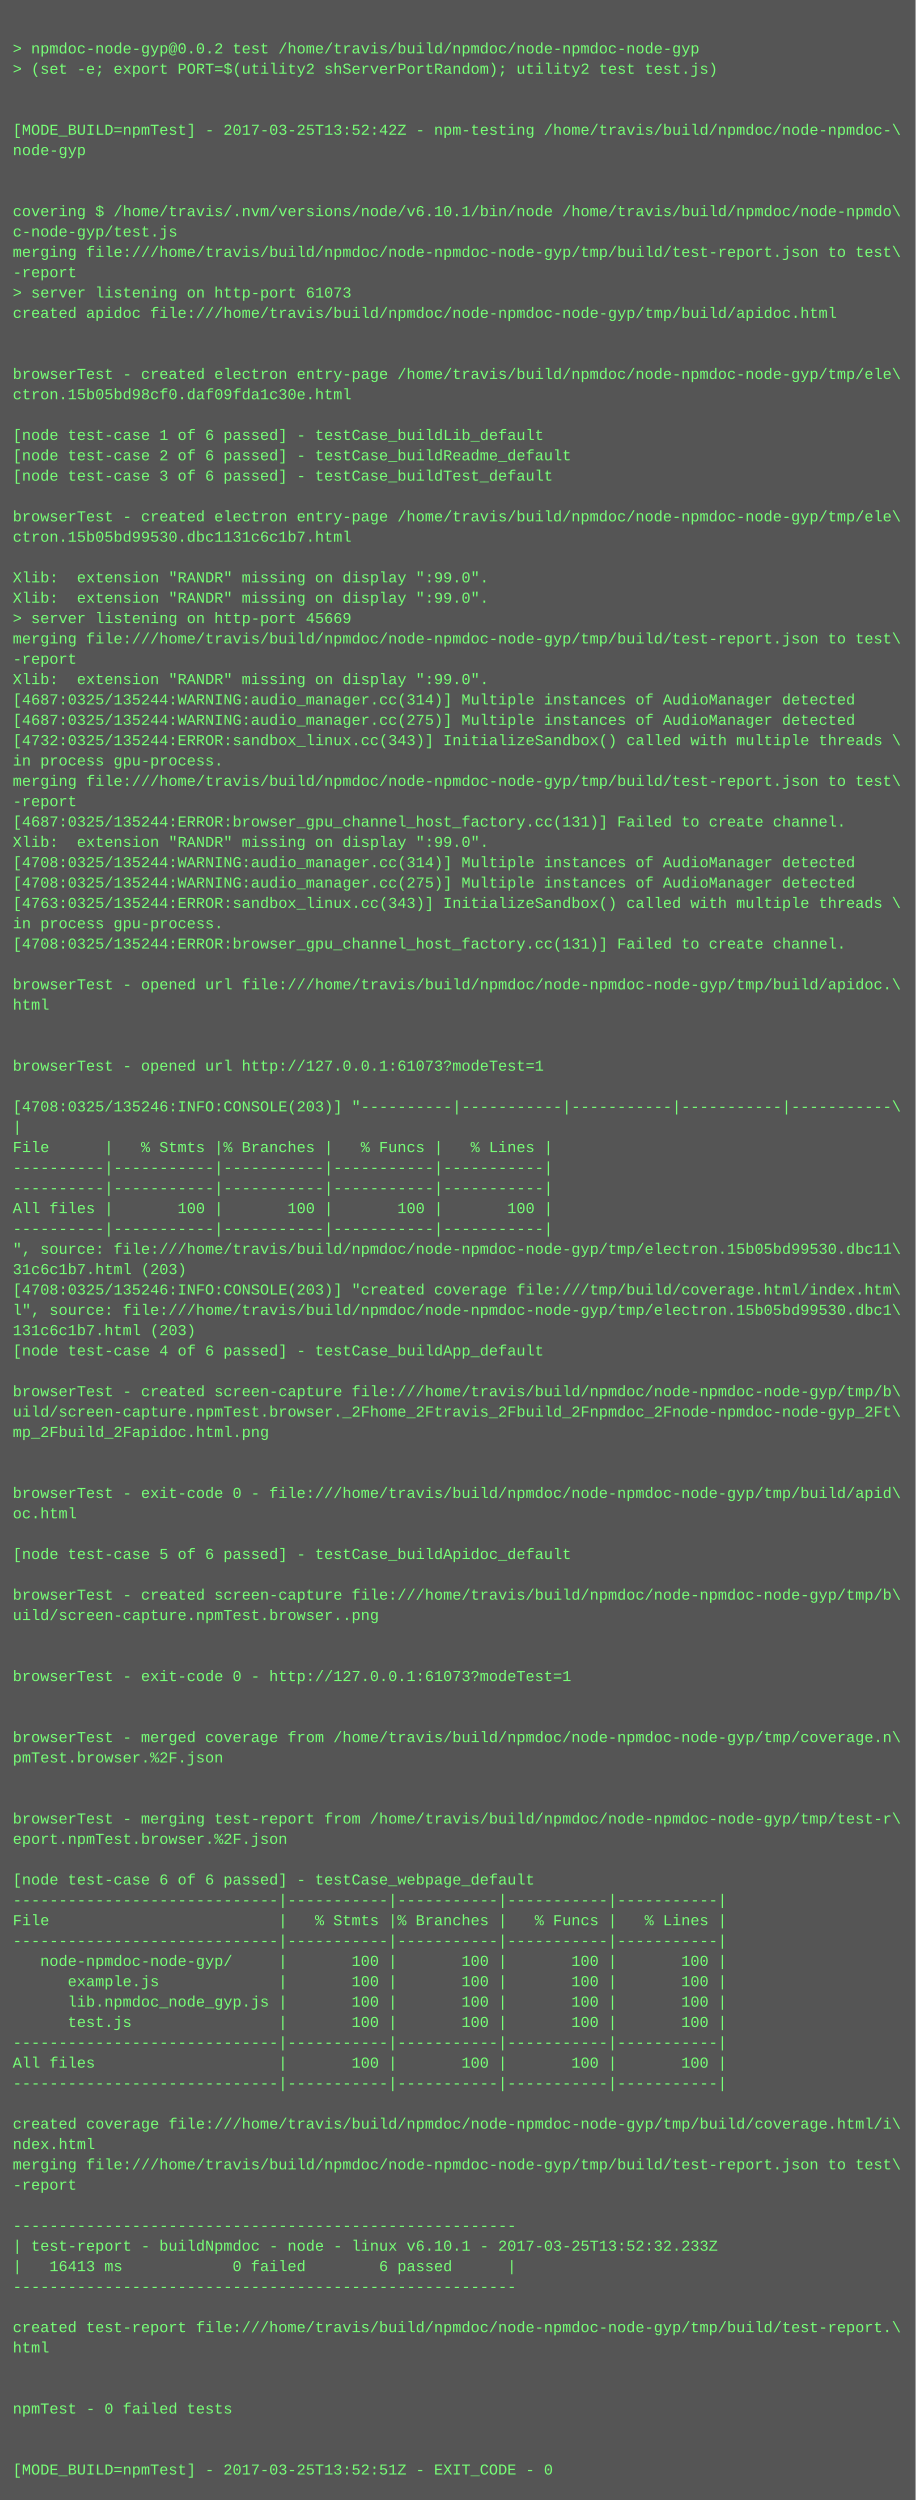
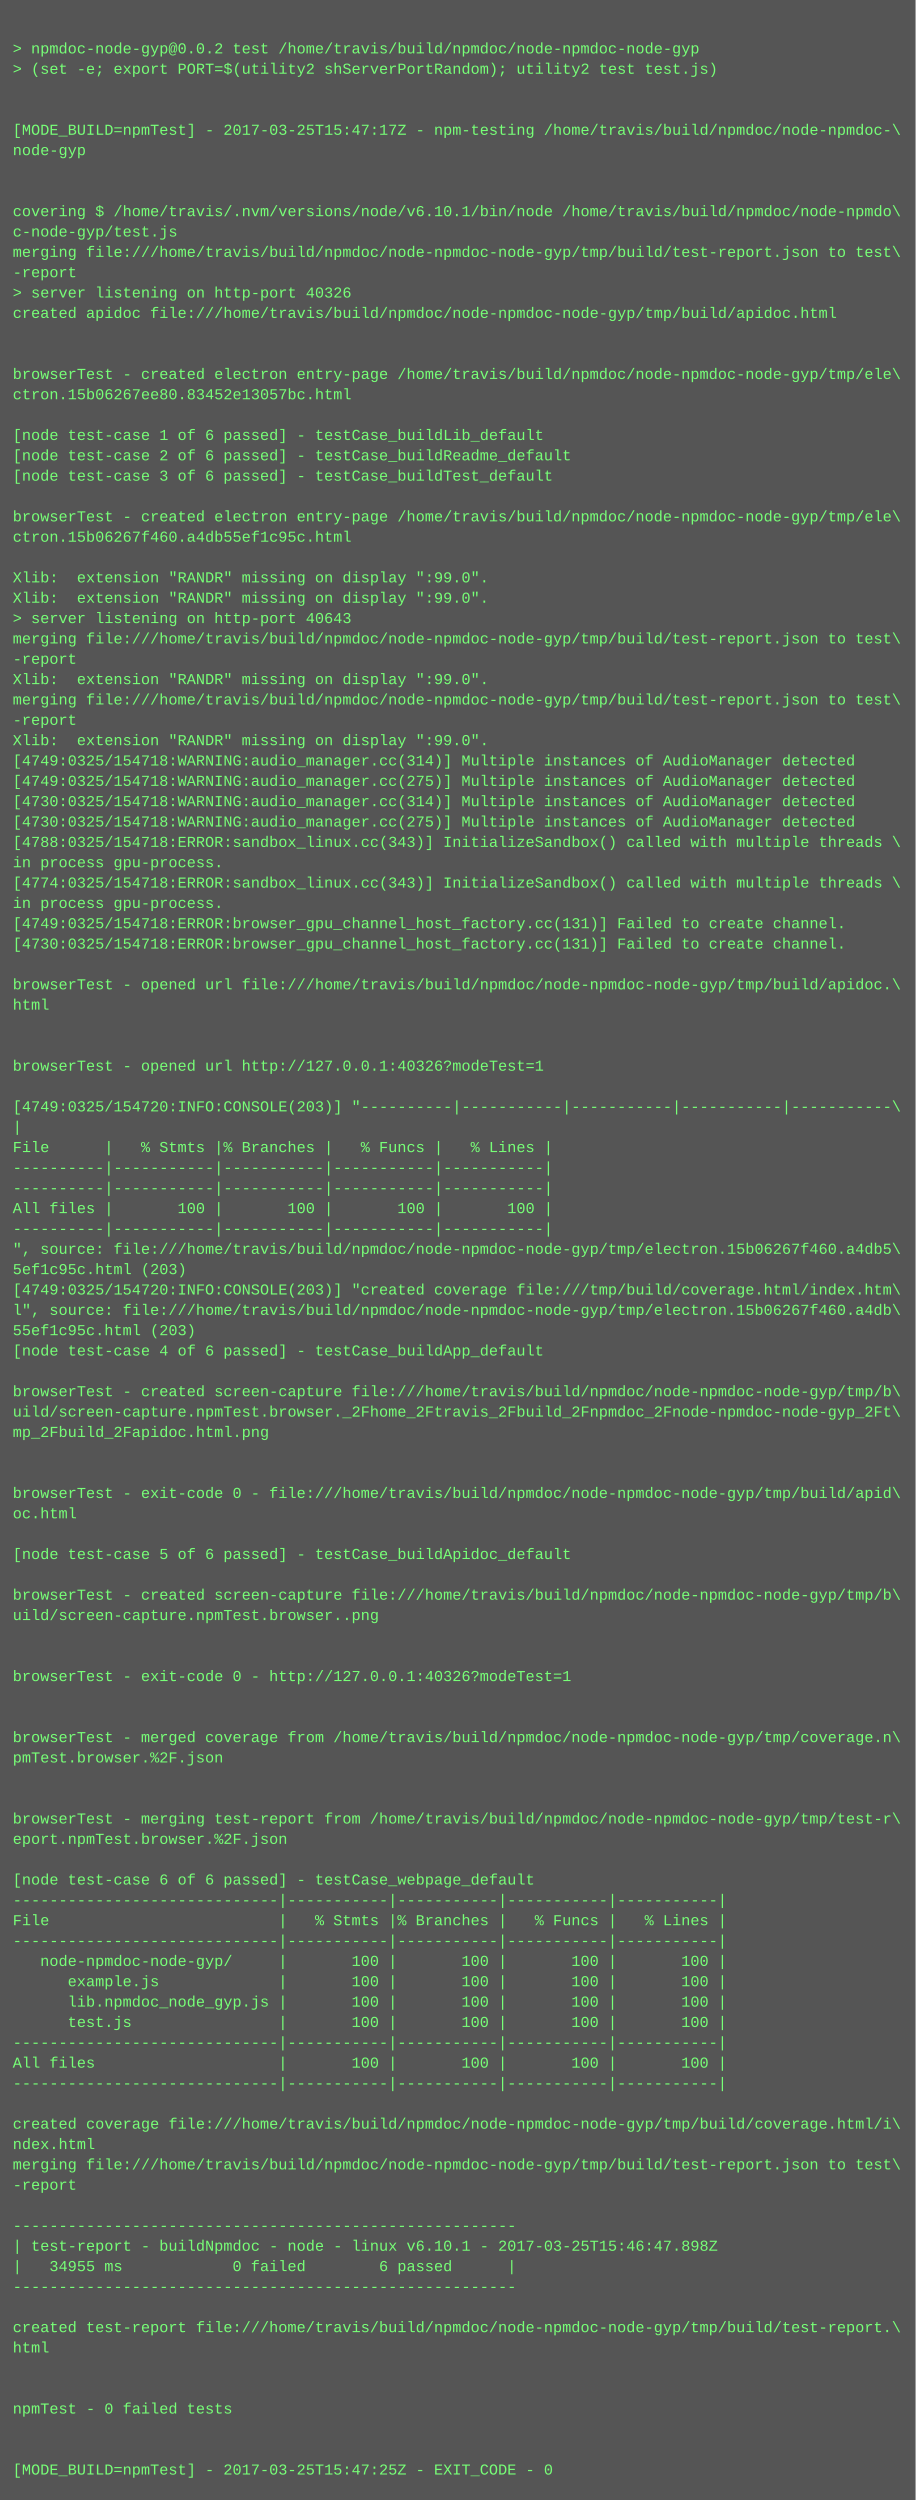
<svg xmlns="http://www.w3.org/2000/svg" height="1966" width="720">
  <rect height="1966" fill="#555" width="720" />
  <text fill="#7f7" font-family="Courier New" font-size="12" xml:space="preserve">
    <tspan x="10" y="26" />
    <tspan x="10" y="42">&gt; npmdoc-node-gyp@0.0.2 test /home/travis/build/npmdoc/node-npmdoc-node-gyp</tspan>
    <tspan x="10" y="58">&gt; (set -e; export PORT=$(utility2 shServerPortRandom); utility2 test test.js)</tspan>
    <tspan x="10" y="74" />
    <tspan x="10" y="90" />
-     <tspan x="10" y="106">[MODE_BUILD=npmTest] - 2017-03-25T13:52:42Z - npm-testing /home/travis/build/npmdoc/node-npmdoc-\</tspan>
+     <tspan x="10" y="106">[MODE_BUILD=npmTest] - 2017-03-25T15:47:17Z - npm-testing /home/travis/build/npmdoc/node-npmdoc-\</tspan>
    <tspan x="10" y="122">node-gyp</tspan>
    <tspan x="10" y="138" />
    <tspan x="10" y="154" />
    <tspan x="10" y="170">covering $ /home/travis/.nvm/versions/node/v6.10.1/bin/node /home/travis/build/npmdoc/node-npmdo\</tspan>
    <tspan x="10" y="186">c-node-gyp/test.js</tspan>
    <tspan x="10" y="202">merging file:///home/travis/build/npmdoc/node-npmdoc-node-gyp/tmp/build/test-report.json to test\</tspan>
    <tspan x="10" y="218">-report</tspan>
-     <tspan x="10" y="234">&gt; server listening on http-port 61073</tspan>
+     <tspan x="10" y="234">&gt; server listening on http-port 40326</tspan>
    <tspan x="10" y="250">created apidoc file:///home/travis/build/npmdoc/node-npmdoc-node-gyp/tmp/build/apidoc.html</tspan>
    <tspan x="10" y="266" />
    <tspan x="10" y="282" />
    <tspan x="10" y="298">browserTest - created electron entry-page /home/travis/build/npmdoc/node-npmdoc-node-gyp/tmp/ele\</tspan>
-     <tspan x="10" y="314">ctron.15b05bd98cf0.daf09fda1c30e.html</tspan>
+     <tspan x="10" y="314">ctron.15b06267ee80.83452e13057bc.html</tspan>
    <tspan x="10" y="330" />
    <tspan x="10" y="346">[node test-case 1 of 6 passed] - testCase_buildLib_default</tspan>
    <tspan x="10" y="362">[node test-case 2 of 6 passed] - testCase_buildReadme_default</tspan>
    <tspan x="10" y="378">[node test-case 3 of 6 passed] - testCase_buildTest_default</tspan>
    <tspan x="10" y="394" />
    <tspan x="10" y="410">browserTest - created electron entry-page /home/travis/build/npmdoc/node-npmdoc-node-gyp/tmp/ele\</tspan>
-     <tspan x="10" y="426">ctron.15b05bd99530.dbc1131c6c1b7.html</tspan>
+     <tspan x="10" y="426">ctron.15b06267f460.a4db55ef1c95c.html</tspan>
    <tspan x="10" y="442" />
    <tspan x="10" y="458">Xlib:  extension "RANDR" missing on display ":99.0".</tspan>
    <tspan x="10" y="474">Xlib:  extension "RANDR" missing on display ":99.0".</tspan>
-     <tspan x="10" y="490">&gt; server listening on http-port 45669</tspan>
+     <tspan x="10" y="490">&gt; server listening on http-port 40643</tspan>
    <tspan x="10" y="506">merging file:///home/travis/build/npmdoc/node-npmdoc-node-gyp/tmp/build/test-report.json to test\</tspan>
    <tspan x="10" y="522">-report</tspan>
    <tspan x="10" y="538">Xlib:  extension "RANDR" missing on display ":99.0".</tspan>
-     <tspan x="10" y="554">[4687:0325/135244:WARNING:audio_manager.cc(314)] Multiple instances of AudioManager detected</tspan>
-     <tspan x="10" y="570">[4687:0325/135244:WARNING:audio_manager.cc(275)] Multiple instances of AudioManager detected</tspan>
-     <tspan x="10" y="586">[4732:0325/135244:ERROR:sandbox_linux.cc(343)] InitializeSandbox() called with multiple threads \</tspan>
-     <tspan x="10" y="602">in process gpu-process. </tspan>
-     <tspan x="10" y="618">merging file:///home/travis/build/npmdoc/node-npmdoc-node-gyp/tmp/build/test-report.json to test\</tspan>
-     <tspan x="10" y="634">-report</tspan>
-     <tspan x="10" y="650">[4687:0325/135244:ERROR:browser_gpu_channel_host_factory.cc(131)] Failed to create channel.</tspan>
-     <tspan x="10" y="666">Xlib:  extension "RANDR" missing on display ":99.0".</tspan>
-     <tspan x="10" y="682">[4708:0325/135244:WARNING:audio_manager.cc(314)] Multiple instances of AudioManager detected</tspan>
-     <tspan x="10" y="698">[4708:0325/135244:WARNING:audio_manager.cc(275)] Multiple instances of AudioManager detected</tspan>
-     <tspan x="10" y="714">[4763:0325/135244:ERROR:sandbox_linux.cc(343)] InitializeSandbox() called with multiple threads \</tspan>
-     <tspan x="10" y="730">in process gpu-process. </tspan>
-     <tspan x="10" y="746">[4708:0325/135244:ERROR:browser_gpu_channel_host_factory.cc(131)] Failed to create channel.</tspan>
+     <tspan x="10" y="554">merging file:///home/travis/build/npmdoc/node-npmdoc-node-gyp/tmp/build/test-report.json to test\</tspan>
+     <tspan x="10" y="570">-report</tspan>
+     <tspan x="10" y="586">Xlib:  extension "RANDR" missing on display ":99.0".</tspan>
+     <tspan x="10" y="602">[4749:0325/154718:WARNING:audio_manager.cc(314)] Multiple instances of AudioManager detected</tspan>
+     <tspan x="10" y="618">[4749:0325/154718:WARNING:audio_manager.cc(275)] Multiple instances of AudioManager detected</tspan>
+     <tspan x="10" y="634">[4730:0325/154718:WARNING:audio_manager.cc(314)] Multiple instances of AudioManager detected</tspan>
+     <tspan x="10" y="650">[4730:0325/154718:WARNING:audio_manager.cc(275)] Multiple instances of AudioManager detected</tspan>
+     <tspan x="10" y="666">[4788:0325/154718:ERROR:sandbox_linux.cc(343)] InitializeSandbox() called with multiple threads \</tspan>
+     <tspan x="10" y="682">in process gpu-process. </tspan>
+     <tspan x="10" y="698">[4774:0325/154718:ERROR:sandbox_linux.cc(343)] InitializeSandbox() called with multiple threads \</tspan>
+     <tspan x="10" y="714">in process gpu-process. </tspan>
+     <tspan x="10" y="730">[4749:0325/154718:ERROR:browser_gpu_channel_host_factory.cc(131)] Failed to create channel.</tspan>
+     <tspan x="10" y="746">[4730:0325/154718:ERROR:browser_gpu_channel_host_factory.cc(131)] Failed to create channel.</tspan>
    <tspan x="10" y="762" />
    <tspan x="10" y="778">browserTest - opened url file:///home/travis/build/npmdoc/node-npmdoc-node-gyp/tmp/build/apidoc.\</tspan>
    <tspan x="10" y="794">html</tspan>
    <tspan x="10" y="810" />
    <tspan x="10" y="826" />
-     <tspan x="10" y="842">browserTest - opened url http://127.0.0.1:61073?modeTest=1</tspan>
+     <tspan x="10" y="842">browserTest - opened url http://127.0.0.1:40326?modeTest=1</tspan>
    <tspan x="10" y="858" />
-     <tspan x="10" y="874">[4708:0325/135246:INFO:CONSOLE(203)] "----------|-----------|-----------|-----------|-----------\</tspan>
+     <tspan x="10" y="874">[4749:0325/154720:INFO:CONSOLE(203)] "----------|-----------|-----------|-----------|-----------\</tspan>
    <tspan x="10" y="890">|</tspan>
    <tspan x="10" y="906">File      |   % Stmts |% Branches |   % Funcs |   % Lines |</tspan>
    <tspan x="10" y="922">----------|-----------|-----------|-----------|-----------|</tspan>
    <tspan x="10" y="938">----------|-----------|-----------|-----------|-----------|</tspan>
    <tspan x="10" y="954">All files |       100 |       100 |       100 |       100 |</tspan>
    <tspan x="10" y="970">----------|-----------|-----------|-----------|-----------|</tspan>
-     <tspan x="10" y="986">", source: file:///home/travis/build/npmdoc/node-npmdoc-node-gyp/tmp/electron.15b05bd99530.dbc11\</tspan>
-     <tspan x="10" y="1002">31c6c1b7.html (203)</tspan>
-     <tspan x="10" y="1018">[4708:0325/135246:INFO:CONSOLE(203)] "created coverage file:///tmp/build/coverage.html/index.htm\</tspan>
-     <tspan x="10" y="1034">l", source: file:///home/travis/build/npmdoc/node-npmdoc-node-gyp/tmp/electron.15b05bd99530.dbc1\</tspan>
-     <tspan x="10" y="1050">131c6c1b7.html (203)</tspan>
+     <tspan x="10" y="986">", source: file:///home/travis/build/npmdoc/node-npmdoc-node-gyp/tmp/electron.15b06267f460.a4db5\</tspan>
+     <tspan x="10" y="1002">5ef1c95c.html (203)</tspan>
+     <tspan x="10" y="1018">[4749:0325/154720:INFO:CONSOLE(203)] "created coverage file:///tmp/build/coverage.html/index.htm\</tspan>
+     <tspan x="10" y="1034">l", source: file:///home/travis/build/npmdoc/node-npmdoc-node-gyp/tmp/electron.15b06267f460.a4db\</tspan>
+     <tspan x="10" y="1050">55ef1c95c.html (203)</tspan>
    <tspan x="10" y="1066">[node test-case 4 of 6 passed] - testCase_buildApp_default</tspan>
    <tspan x="10" y="1082" />
    <tspan x="10" y="1098">browserTest - created screen-capture file:///home/travis/build/npmdoc/node-npmdoc-node-gyp/tmp/b\</tspan>
    <tspan x="10" y="1114">uild/screen-capture.npmTest.browser._2Fhome_2Ftravis_2Fbuild_2Fnpmdoc_2Fnode-npmdoc-node-gyp_2Ft\</tspan>
    <tspan x="10" y="1130">mp_2Fbuild_2Fapidoc.html.png</tspan>
    <tspan x="10" y="1146" />
    <tspan x="10" y="1162" />
    <tspan x="10" y="1178">browserTest - exit-code 0 - file:///home/travis/build/npmdoc/node-npmdoc-node-gyp/tmp/build/apid\</tspan>
    <tspan x="10" y="1194">oc.html</tspan>
    <tspan x="10" y="1210" />
    <tspan x="10" y="1226">[node test-case 5 of 6 passed] - testCase_buildApidoc_default</tspan>
    <tspan x="10" y="1242" />
    <tspan x="10" y="1258">browserTest - created screen-capture file:///home/travis/build/npmdoc/node-npmdoc-node-gyp/tmp/b\</tspan>
    <tspan x="10" y="1274">uild/screen-capture.npmTest.browser..png</tspan>
    <tspan x="10" y="1290" />
    <tspan x="10" y="1306" />
-     <tspan x="10" y="1322">browserTest - exit-code 0 - http://127.0.0.1:61073?modeTest=1</tspan>
+     <tspan x="10" y="1322">browserTest - exit-code 0 - http://127.0.0.1:40326?modeTest=1</tspan>
    <tspan x="10" y="1338" />
    <tspan x="10" y="1354" />
    <tspan x="10" y="1370">browserTest - merged coverage from /home/travis/build/npmdoc/node-npmdoc-node-gyp/tmp/coverage.n\</tspan>
    <tspan x="10" y="1386">pmTest.browser.%2F.json</tspan>
    <tspan x="10" y="1402" />
    <tspan x="10" y="1418" />
    <tspan x="10" y="1434">browserTest - merging test-report from /home/travis/build/npmdoc/node-npmdoc-node-gyp/tmp/test-r\</tspan>
    <tspan x="10" y="1450">eport.npmTest.browser.%2F.json</tspan>
    <tspan x="10" y="1466" />
    <tspan x="10" y="1482">[node test-case 6 of 6 passed] - testCase_webpage_default</tspan>
    <tspan x="10" y="1498">-----------------------------|-----------|-----------|-----------|-----------|</tspan>
    <tspan x="10" y="1514">File                         |   % Stmts |% Branches |   % Funcs |   % Lines |</tspan>
    <tspan x="10" y="1530">-----------------------------|-----------|-----------|-----------|-----------|</tspan>
    <tspan x="10" y="1546">   node-npmdoc-node-gyp/     |       100 |       100 |       100 |       100 |</tspan>
    <tspan x="10" y="1562">      example.js             |       100 |       100 |       100 |       100 |</tspan>
    <tspan x="10" y="1578">      lib.npmdoc_node_gyp.js |       100 |       100 |       100 |       100 |</tspan>
    <tspan x="10" y="1594">      test.js                |       100 |       100 |       100 |       100 |</tspan>
    <tspan x="10" y="1610">-----------------------------|-----------|-----------|-----------|-----------|</tspan>
    <tspan x="10" y="1626">All files                    |       100 |       100 |       100 |       100 |</tspan>
    <tspan x="10" y="1642">-----------------------------|-----------|-----------|-----------|-----------|</tspan>
    <tspan x="10" y="1658" />
    <tspan x="10" y="1674">created coverage file:///home/travis/build/npmdoc/node-npmdoc-node-gyp/tmp/build/coverage.html/i\</tspan>
    <tspan x="10" y="1690">ndex.html</tspan>
    <tspan x="10" y="1706">merging file:///home/travis/build/npmdoc/node-npmdoc-node-gyp/tmp/build/test-report.json to test\</tspan>
    <tspan x="10" y="1722">-report</tspan>
    <tspan x="10" y="1738" />
    <tspan x="10" y="1754">-------------------------------------------------------</tspan>
-     <tspan x="10" y="1770">| test-report - buildNpmdoc - node - linux v6.10.1 - 2017-03-25T13:52:32.233Z</tspan>
-     <tspan x="10" y="1786">|   16413 ms            0 failed        6 passed      |</tspan>
+     <tspan x="10" y="1770">| test-report - buildNpmdoc - node - linux v6.10.1 - 2017-03-25T15:46:47.898Z</tspan>
+     <tspan x="10" y="1786">|   34955 ms            0 failed        6 passed      |</tspan>
    <tspan x="10" y="1802">-------------------------------------------------------</tspan>
    <tspan x="10" y="1818" />
    <tspan x="10" y="1834">created test-report file:///home/travis/build/npmdoc/node-npmdoc-node-gyp/tmp/build/test-report.\</tspan>
    <tspan x="10" y="1850">html</tspan>
    <tspan x="10" y="1866" />
    <tspan x="10" y="1882" />
    <tspan x="10" y="1898">npmTest - 0 failed tests</tspan>
    <tspan x="10" y="1914" />
    <tspan x="10" y="1930" />
-     <tspan x="10" y="1946">[MODE_BUILD=npmTest] - 2017-03-25T13:52:51Z - EXIT_CODE - 0</tspan>
+     <tspan x="10" y="1946">[MODE_BUILD=npmTest] - 2017-03-25T15:47:25Z - EXIT_CODE - 0</tspan>
  </text>
</svg>
